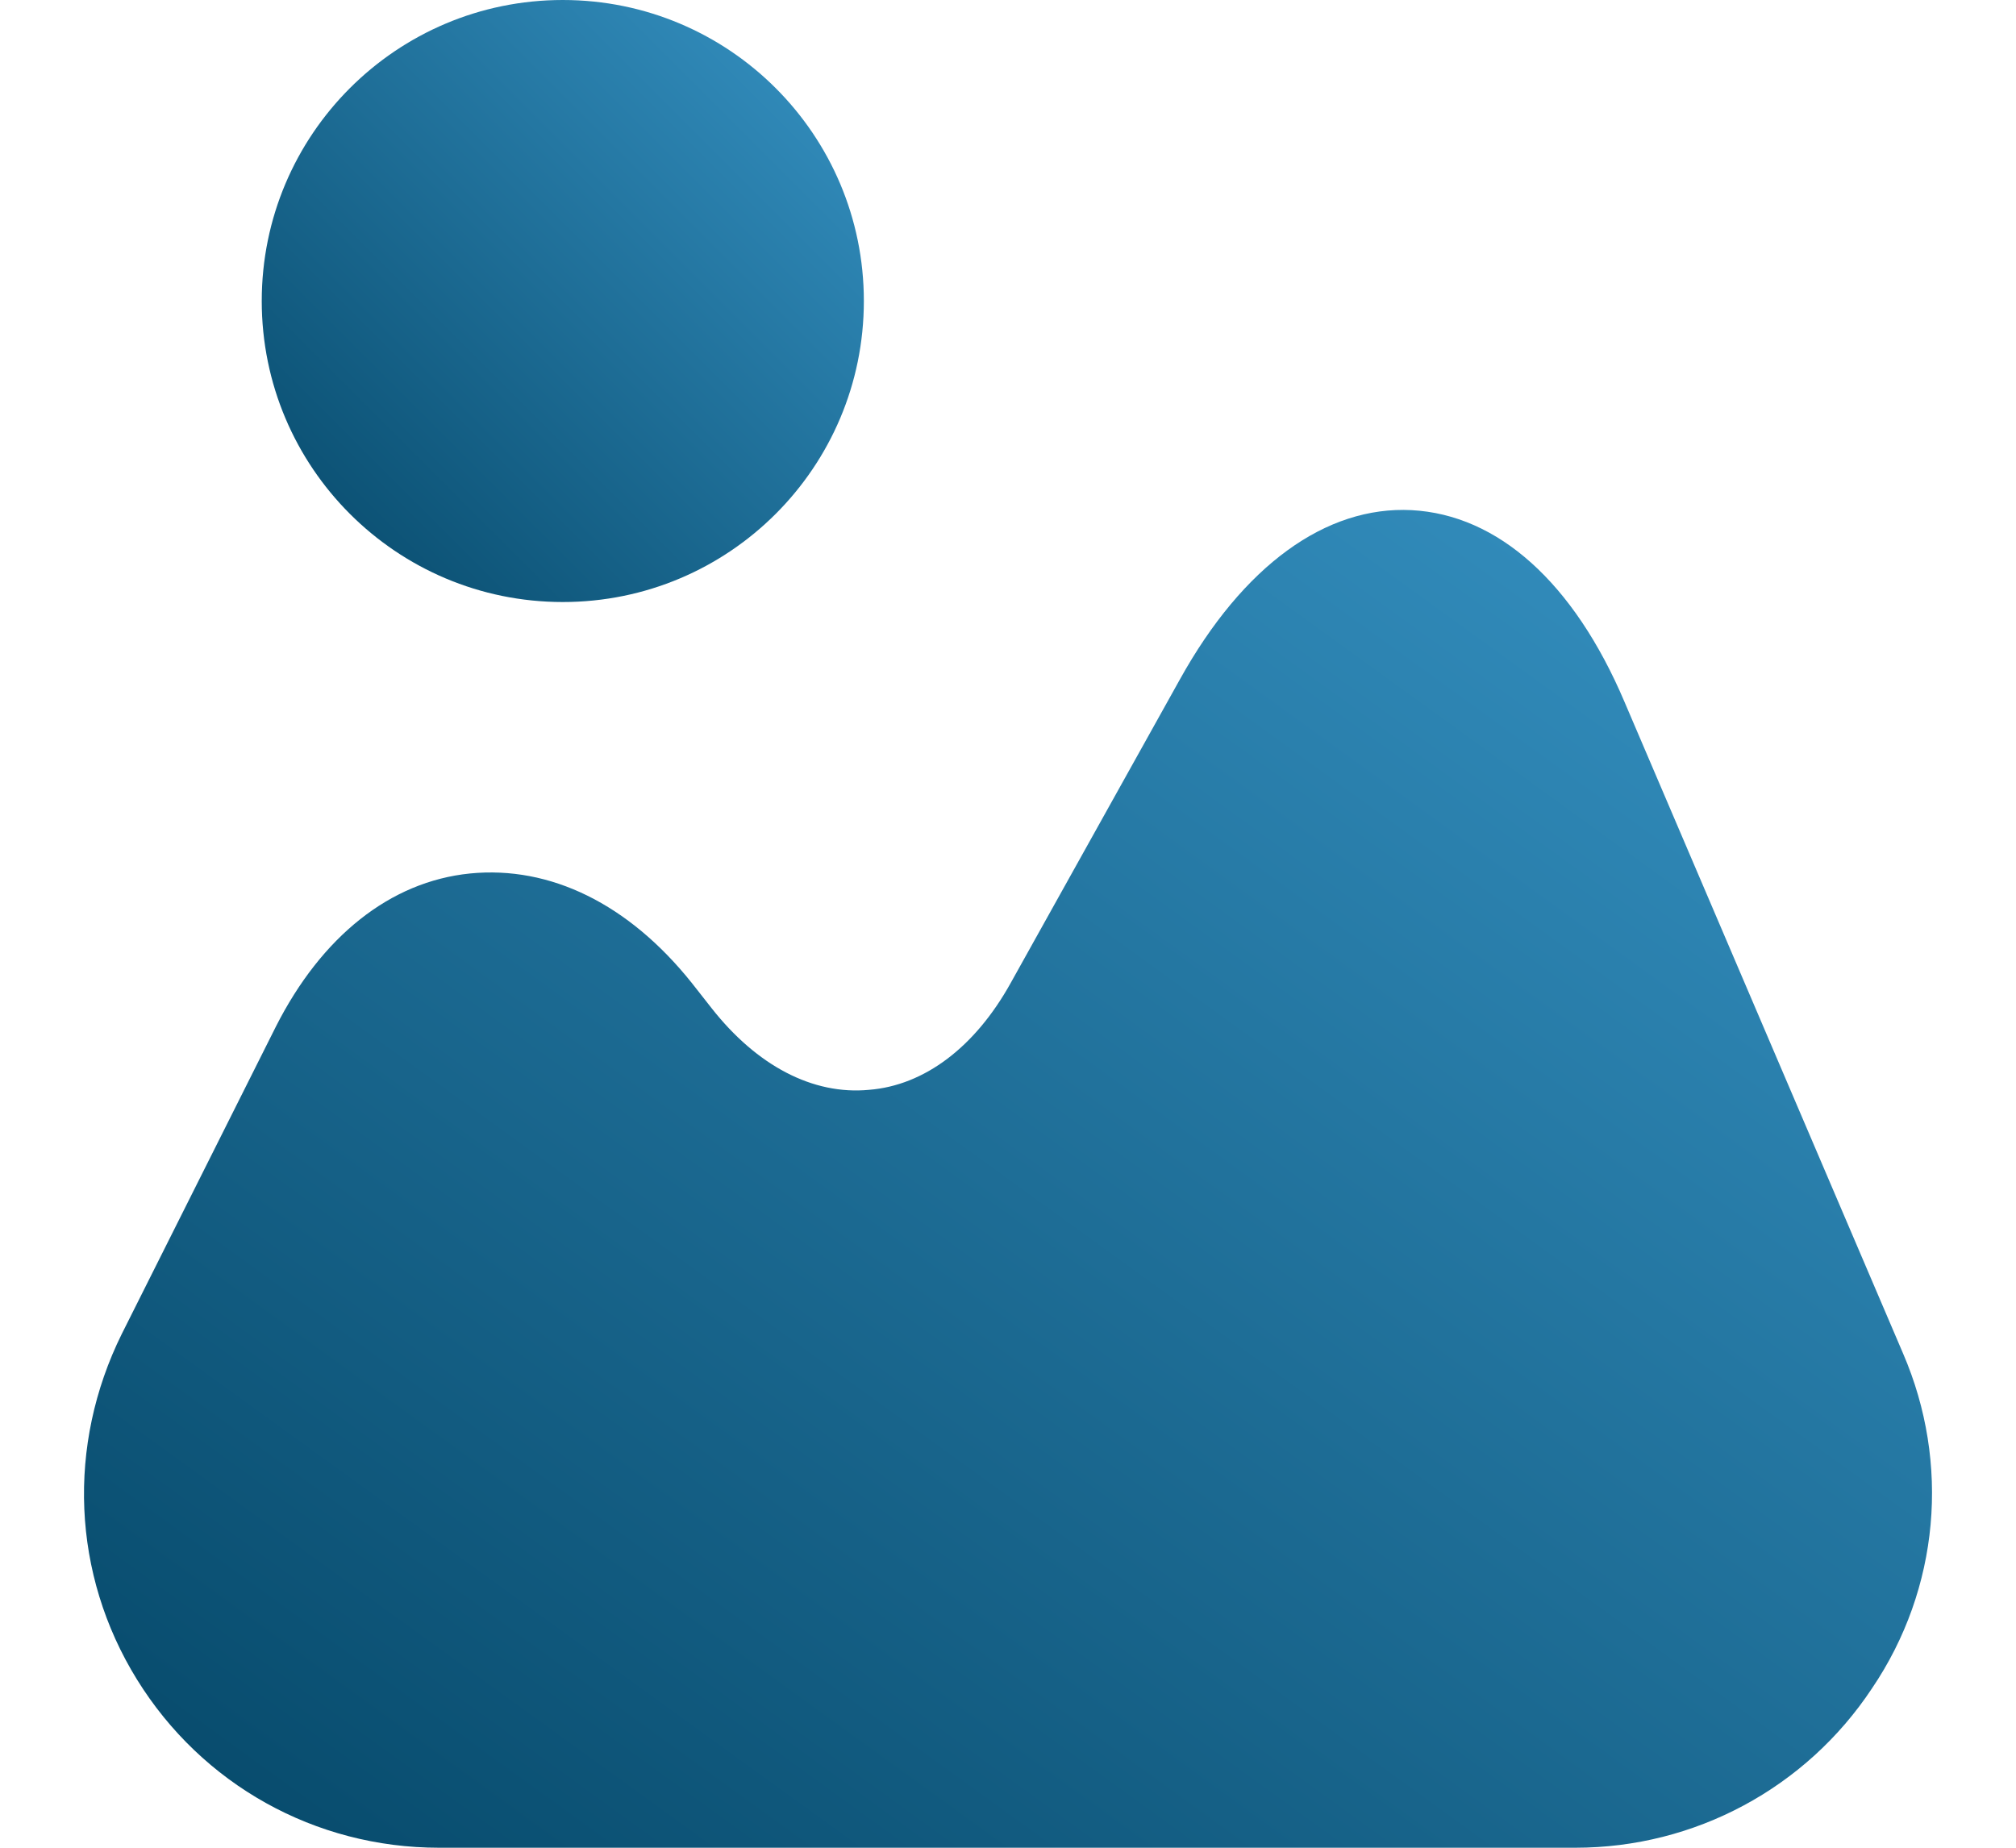
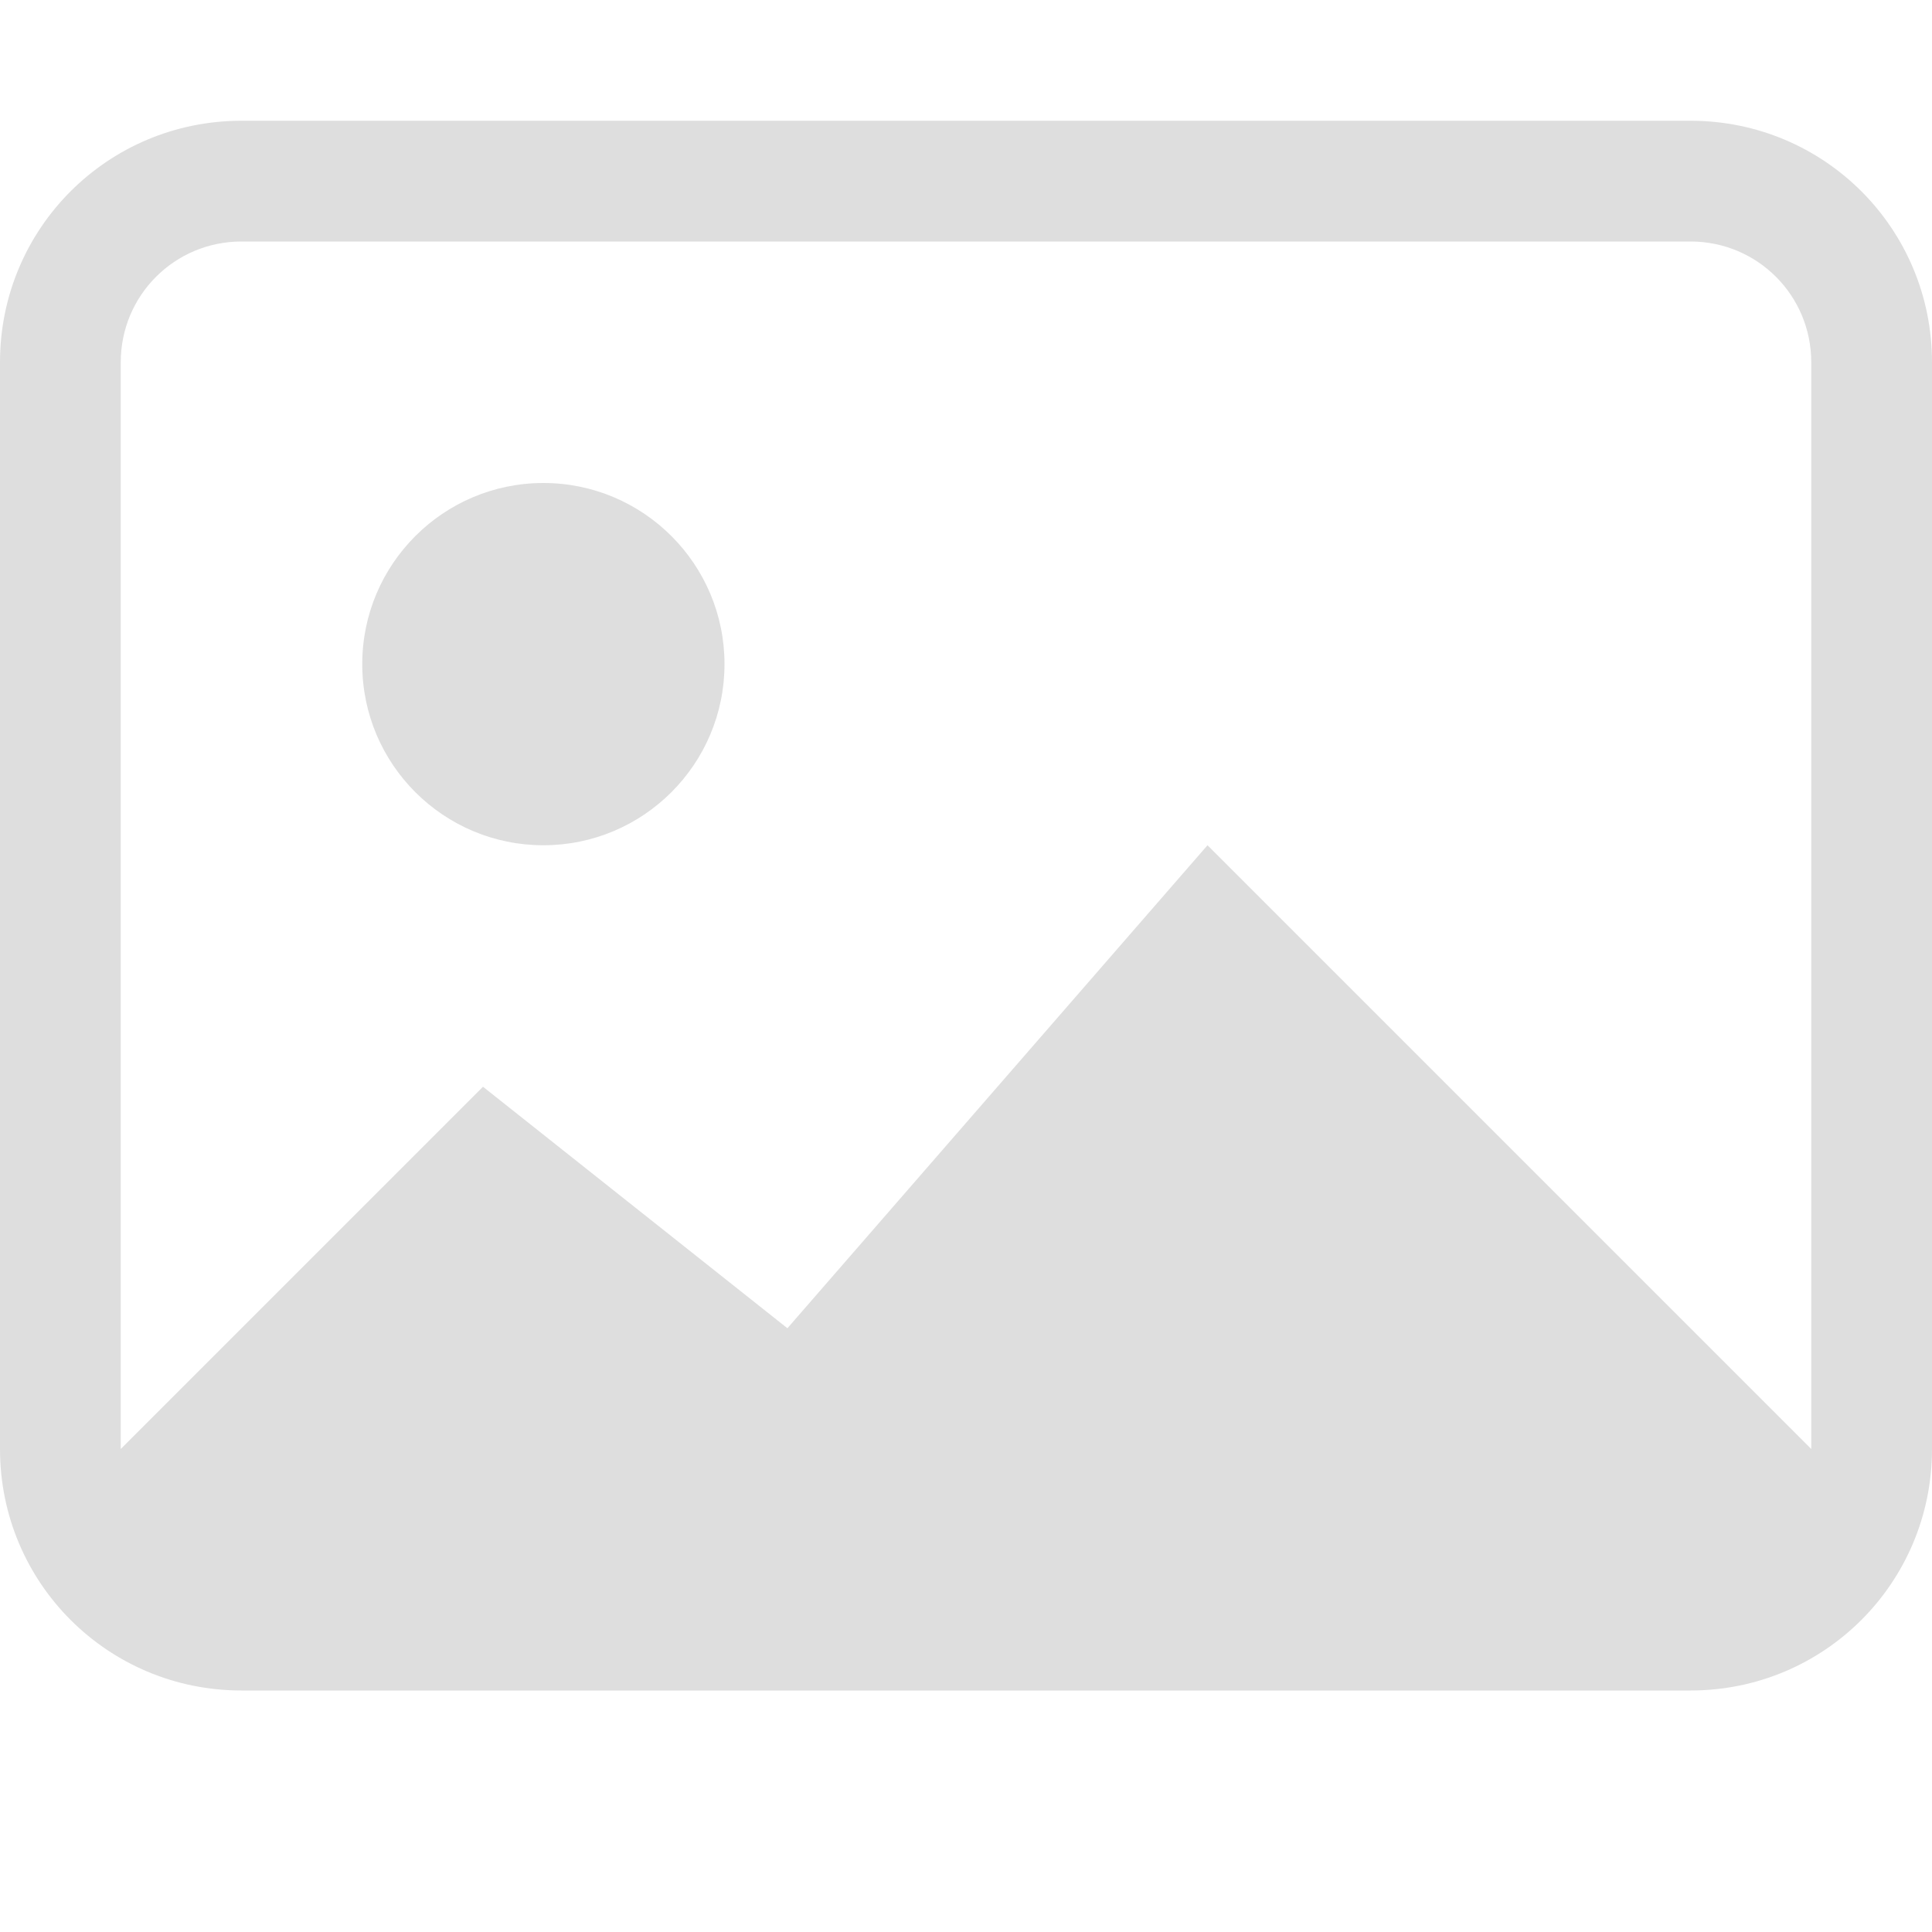
- <svg xmlns="http://www.w3.org/2000/svg" width="12" height="11" viewBox="0 0 12 11" fill="none">
-   <path d="M11.328 8.058L9.669 4.177C9.367 3.467 8.916 3.064 8.402 3.037C7.893 3.011 7.4 3.366 7.023 4.045L6.016 5.852C5.804 6.234 5.502 6.462 5.173 6.488C4.839 6.52 4.505 6.345 4.235 6.001L4.118 5.852C3.742 5.381 3.275 5.153 2.798 5.2C2.321 5.248 1.913 5.577 1.642 6.112L0.725 7.941C0.397 8.604 0.428 9.372 0.815 9.998C1.202 10.624 1.876 11 2.613 11H9.377C10.088 11 10.75 10.645 11.143 10.051C11.545 9.457 11.609 8.71 11.328 8.058Z" fill="url(#paint0_linear_4_10)" />
-   <path d="M3.35 3.584C4.34 3.584 5.142 2.782 5.142 1.792C5.142 0.802 4.34 1.43051e-06 3.35 1.43051e-06C2.36 1.43051e-06 1.558 0.802 1.558 1.792C1.558 2.782 2.36 3.584 3.35 3.584Z" fill="url(#paint1_linear_4_10)" />
+ <svg xmlns="http://www.w3.org/2000/svg" width="16" height="16" version="1.1" viewBox="0 0 16 16">
  <defs>
-     <linearGradient id="paint0_linear_4_10" x1="12.6" y1="2.239" x2="3.521" y2="14.78" gradientUnits="userSpaceOnUse">
-       <stop stop-color="#3C9BCE" />
-       <stop offset="1" stop-color="#00405F" />
-     </linearGradient>
-     <linearGradient id="paint1_linear_4_10" x1="5.5" y1="-0.358" x2="1.2" y2="3.942" gradientUnits="userSpaceOnUse">
-       <stop stop-color="#3C9BCE" />
-       <stop offset="1" stop-color="#00405F" />
-     </linearGradient>
+     <style id="current-color-scheme" type="text/css">.ColorScheme-Text { color:#dedede; } .ColorScheme-Text { color:#dedede; }</style>
  </defs>
+   <path d="m2 1c-1.108 0-2 0.892-2 2v9c0 1.108 0.892 2 2 2h12c1.108 0 2-0.892 2-2v-9c0-1.108-0.892-2-2-2zm0 1h12c0.554 0 1 0.446 1 1v9l-5-5-3.479 4-2.521-2-3 3v-9c0-0.554 0.446-1 1-1zm2.5 2c-0.828 0-1.5 0.672-1.5 1.5s0.672 1.5 1.5 1.5 1.5-0.672 1.5-1.5-0.672-1.5-1.5-1.5z" style="fill:currentColor" class="ColorScheme-Text" />
</svg>
